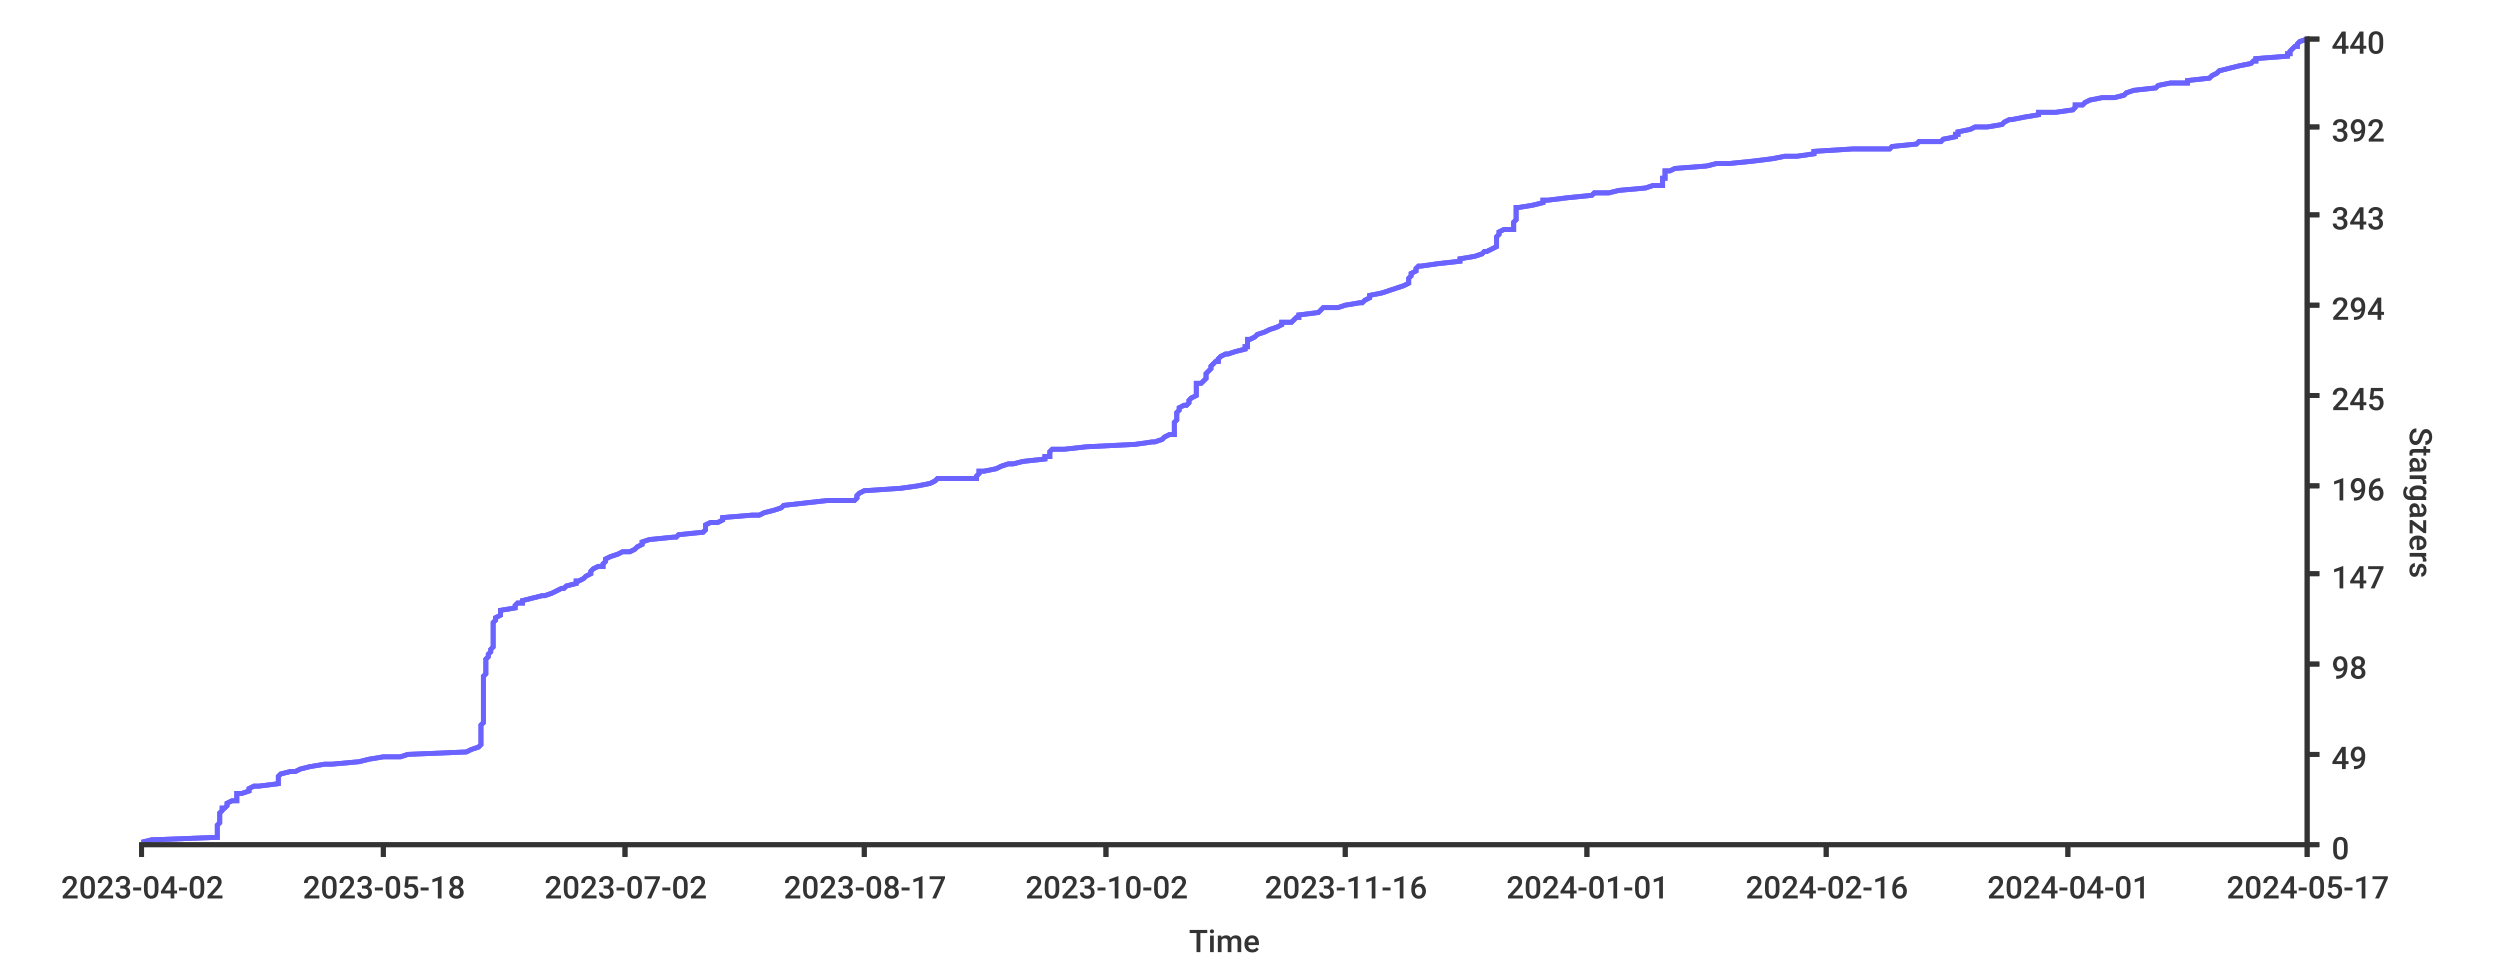
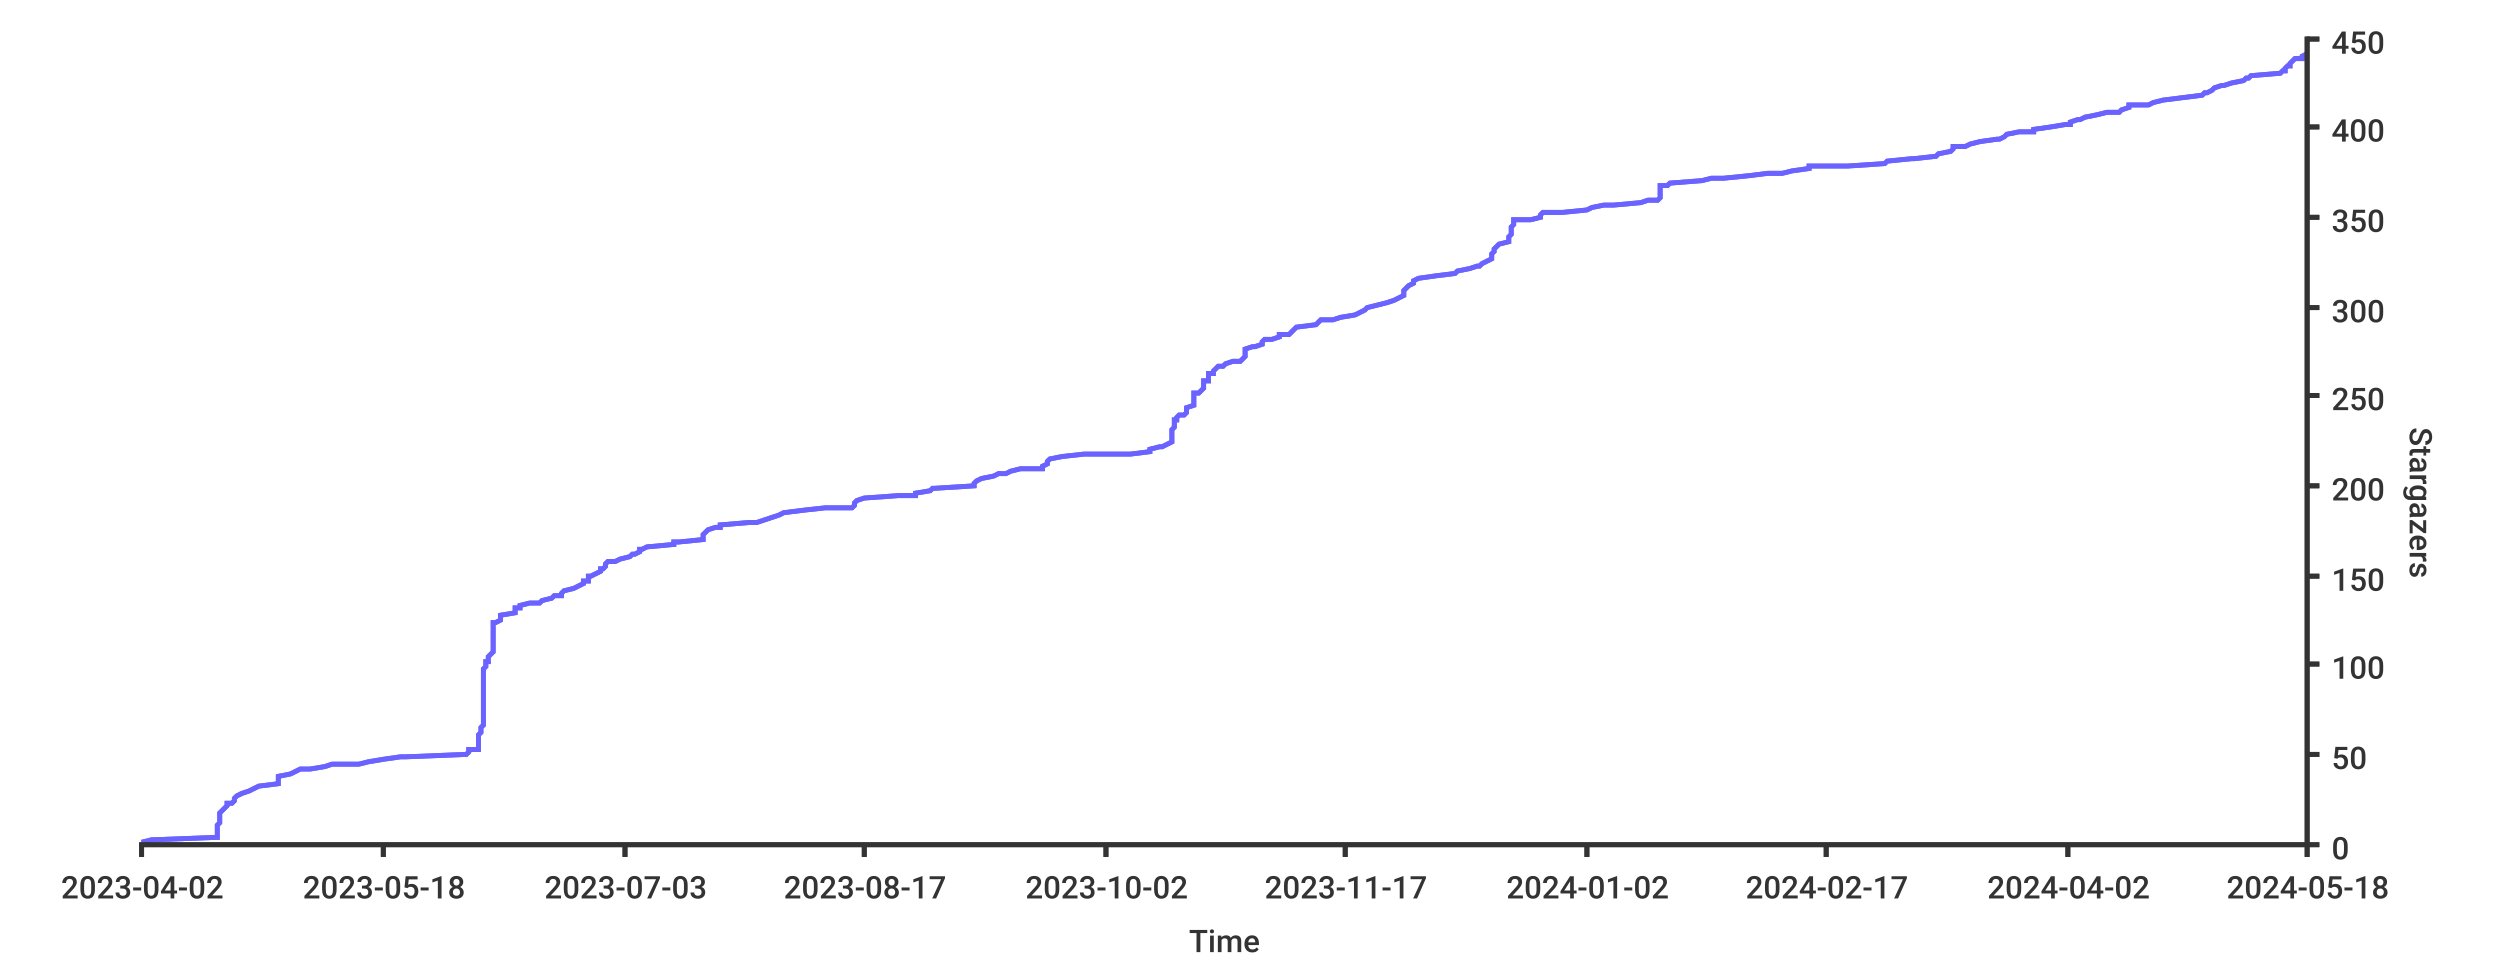
<svg xmlns="http://www.w3.org/2000/svg" width="1024px" height="400px">
  <style type="text/css">
path { fill: none; stroke: rgb(51,51,51); }
path.series { stroke: #6b63ff; }
rect.background { fill: rgb(255,255,255); stroke: none; }

text {
	stroke-width: 0;
	stroke: none;
	fill: rgba(51,51,51,1.0);
	font-size: 12.8px;
	font-family: 'Roboto Medium', sans-serif;
}
</style>
-   <rect class="background" rx="8" x="0" y="0" width="1024px" height="400px" />
-   <rect width="1024px" height="400px" class="background" rx="8" x="0" y="0" />
-   <path stroke-width="2" class="series" d="M 58 345 L 62 344 L 88 343 L 89 343 L 89 342 L 89 341 L 89 340 L 89 340 L 89 339 L 89 338 L 90 337 L 90 337 L 90 336 L 90 335 L 90 334 L 90 334 L 90 333 L 91 332 L 91 331 L 92 331 L 93 330 L 93 329 L 95 328 L 97 328 L 97 327 L 97 326 L 97 325 L 99 325 L 102 324 L 102 323 L 104 322 L 106 322 L 114 321 L 114 320 L 114 319 L 114 319 L 114 318 L 115 317 L 119 316 L 121 316 L 123 315 L 127 314 L 133 313 L 136 313 L 147 312 L 151 311 L 157 310 L 164 310 L 167 309 L 191 308 L 193 307 L 193 307 L 196 306 L 197 305 L 197 304 L 197 304 L 197 303 L 197 302 L 197 301 L 197 301 L 197 300 L 197 299 L 197 298 L 197 298 L 197 297 L 198 296 L 198 295 L 198 295 L 198 294 L 198 293 L 198 292 L 198 292 L 198 291 L 198 290 L 198 289 L 198 289 L 198 288 L 198 287 L 198 286 L 198 286 L 198 285 L 198 284 L 198 283 L 198 283 L 198 282 L 198 281 L 198 280 L 198 280 L 198 279 L 198 278 L 198 277 L 198 277 L 199 276 L 199 275 L 199 274 L 199 274 L 199 273 L 199 272 L 199 271 L 199 271 L 199 270 L 200 269 L 200 268 L 200 268 L 201 267 L 201 266 L 202 265 L 202 265 L 202 264 L 202 263 L 202 262 L 202 262 L 202 261 L 202 260 L 202 259 L 202 259 L 202 258 L 202 257 L 202 256 L 202 256 L 202 255 L 203 254 L 203 253 L 203 253 L 205 252 L 205 251 L 205 250 L 205 250 L 211 249 L 211 248 L 212 247 L 214 247 L 214 246 L 218 245 L 222 244 L 223 244 L 226 243 L 228 242 L 230 241 L 231 241 L 232 240 L 236 239 L 236 238 L 237 238 L 239 237 L 240 236 L 242 235 L 242 235 L 242 234 L 243 233 L 245 232 L 247 232 L 247 231 L 248 230 L 248 229 L 248 229 L 250 228 L 253 227 L 255 226 L 258 226 L 260 225 L 261 224 L 263 223 L 263 223 L 263 222 L 266 221 L 276 220 L 277 220 L 278 219 L 288 218 L 289 217 L 289 217 L 289 216 L 289 215 L 291 214 L 294 214 L 296 213 L 296 212 L 308 211 L 311 211 L 313 210 L 317 209 L 320 208 L 320 208 L 321 207 L 330 206 L 339 205 L 350 205 L 351 204 L 351 203 L 352 202 L 352 202 L 354 201 L 369 200 L 376 199 L 376 199 L 381 198 L 383 197 L 384 196 L 400 196 L 400 195 L 401 194 L 401 193 L 403 193 L 408 192 L 410 191 L 413 190 L 415 190 L 419 189 L 428 188 L 428 187 L 430 187 L 430 186 L 430 185 L 431 184 L 436 184 L 445 183 L 465 182 L 472 181 L 473 181 L 476 180 L 477 179 L 479 178 L 481 178 L 481 177 L 481 176 L 481 175 L 481 175 L 481 174 L 481 173 L 482 172 L 482 172 L 482 171 L 482 170 L 482 169 L 482 169 L 483 168 L 483 167 L 485 166 L 486 166 L 487 165 L 487 164 L 488 163 L 488 163 L 490 162 L 490 161 L 490 160 L 490 160 L 490 159 L 490 158 L 490 157 L 492 157 L 493 156 L 494 155 L 494 154 L 494 154 L 494 153 L 495 152 L 496 151 L 496 151 L 496 150 L 497 149 L 498 148 L 499 148 L 499 147 L 500 146 L 502 145 L 503 145 L 506 144 L 510 143 L 510 142 L 511 142 L 511 141 L 511 140 L 511 139 L 512 139 L 514 138 L 515 137 L 518 136 L 518 136 L 520 135 L 523 134 L 525 133 L 525 132 L 529 132 L 530 131 L 531 130 L 532 130 L 532 129 L 540 128 L 541 127 L 542 126 L 548 126 L 551 125 L 557 124 L 558 124 L 559 123 L 561 122 L 561 121 L 561 121 L 566 120 L 569 119 L 572 118 L 572 118 L 575 117 L 577 116 L 577 115 L 577 115 L 577 114 L 578 113 L 578 112 L 578 112 L 580 111 L 580 110 L 581 109 L 582 109 L 589 108 L 598 107 L 598 106 L 598 106 L 604 105 L 607 104 L 608 103 L 609 103 L 611 102 L 613 101 L 613 100 L 613 100 L 613 99 L 613 98 L 613 97 L 613 97 L 614 96 L 614 95 L 616 94 L 620 94 L 620 93 L 620 92 L 620 91 L 620 91 L 621 90 L 621 89 L 621 88 L 621 88 L 621 87 L 621 86 L 621 85 L 622 85 L 628 84 L 632 83 L 632 82 L 634 82 L 642 81 L 652 80 L 653 79 L 659 79 L 663 78 L 674 77 L 677 76 L 681 76 L 681 75 L 681 74 L 681 73 L 682 73 L 682 72 L 682 71 L 682 70 L 684 70 L 686 69 L 699 68 L 703 67 L 708 67 L 718 66 L 726 65 L 731 64 L 736 64 L 743 63 L 743 62 L 759 61 L 774 61 L 775 60 L 785 59 L 786 58 L 795 58 L 796 57 L 801 56 L 801 55 L 802 55 L 802 54 L 807 53 L 809 52 L 814 52 L 820 51 L 821 50 L 823 49 L 824 49 L 829 48 L 835 47 L 835 46 L 842 46 L 849 45 L 850 44 L 850 43 L 853 43 L 854 42 L 856 41 L 861 40 L 866 40 L 870 39 L 871 38 L 874 37 L 874 37 L 883 36 L 884 35 L 889 34 L 896 34 L 896 33 L 905 32 L 906 31 L 906 31 L 908 30 L 909 29 L 913 28 L 913 28 L 917 27 L 922 26 L 923 25 L 924 25 L 924 24 L 937 23 L 937 22 L 938 22 L 938 21 L 939 20 L 940 19 L 941 19 L 941 18 L 942 17 L 945 16 L 945 16" />
-   <path stroke-width="2" class="series" d="M 58 345 L 62 344 L 88 343 L 89 343 L 89 342 L 89 341 L 89 340 L 89 340 L 89 339 L 89 338 L 90 337 L 90 337 L 90 336 L 90 335 L 90 334 L 90 334 L 90 333 L 91 332 L 91 331 L 92 331 L 93 330 L 93 329 L 95 328 L 97 328 L 97 327 L 97 326 L 97 325 L 99 325 L 102 324 L 102 323 L 104 322 L 106 322 L 114 321 L 114 320 L 114 319 L 114 319 L 114 318 L 115 317 L 119 316 L 121 316 L 123 315 L 127 314 L 133 313 L 136 313 L 147 312 L 151 311 L 157 310 L 164 310 L 167 309 L 191 308 L 193 307 L 193 307 L 196 306 L 197 305 L 197 304 L 197 304 L 197 303 L 197 302 L 197 301 L 197 301 L 197 300 L 197 299 L 197 298 L 197 298 L 197 297 L 198 296 L 198 295 L 198 295 L 198 294 L 198 293 L 198 292 L 198 292 L 198 291 L 198 290 L 198 289 L 198 289 L 198 288 L 198 287 L 198 286 L 198 286 L 198 285 L 198 284 L 198 283 L 198 283 L 198 282 L 198 281 L 198 280 L 198 280 L 198 279 L 198 278 L 198 277 L 198 277 L 199 276 L 199 275 L 199 274 L 199 274 L 199 273 L 199 272 L 199 271 L 199 271 L 199 270 L 200 269 L 200 268 L 200 268 L 201 267 L 201 266 L 202 265 L 202 265 L 202 264 L 202 263 L 202 262 L 202 262 L 202 261 L 202 260 L 202 259 L 202 259 L 202 258 L 202 257 L 202 256 L 202 256 L 202 255 L 203 254 L 203 253 L 203 253 L 205 252 L 205 251 L 205 250 L 205 250 L 211 249 L 211 248 L 212 247 L 214 247 L 214 246 L 218 245 L 222 244 L 223 244 L 226 243 L 228 242 L 230 241 L 231 241 L 232 240 L 236 239 L 236 238 L 237 238 L 239 237 L 240 236 L 242 235 L 242 235 L 242 234 L 243 233 L 245 232 L 247 232 L 247 231 L 248 230 L 248 229 L 248 229 L 250 228 L 253 227 L 255 226 L 258 226 L 260 225 L 261 224 L 263 223 L 263 223 L 263 222 L 266 221 L 276 220 L 277 220 L 278 219 L 288 218 L 289 217 L 289 217 L 289 216 L 289 215 L 291 214 L 294 214 L 296 213 L 296 212 L 308 211 L 311 211 L 313 210 L 317 209 L 320 208 L 320 208 L 321 207 L 330 206 L 339 205 L 350 205 L 351 204 L 351 203 L 352 202 L 352 202 L 354 201 L 369 200 L 376 199 L 376 199 L 381 198 L 383 197 L 384 196 L 400 196 L 400 195 L 401 194 L 401 193 L 403 193 L 408 192 L 410 191 L 413 190 L 415 190 L 419 189 L 428 188 L 428 187 L 430 187 L 430 186 L 430 185 L 431 184 L 436 184 L 445 183 L 465 182 L 472 181 L 473 181 L 476 180 L 477 179 L 479 178 L 481 178 L 481 177 L 481 176 L 481 175 L 481 175 L 481 174 L 481 173 L 482 172 L 482 172 L 482 171 L 482 170 L 482 169 L 482 169 L 483 168 L 483 167 L 485 166 L 486 166 L 487 165 L 487 164 L 488 163 L 488 163 L 490 162 L 490 161 L 490 160 L 490 160 L 490 159 L 490 158 L 490 157 L 492 157 L 493 156 L 494 155 L 494 154 L 494 154 L 494 153 L 495 152 L 496 151 L 496 151 L 496 150 L 497 149 L 498 148 L 499 148 L 499 147 L 500 146 L 502 145 L 503 145 L 506 144 L 510 143 L 510 142 L 511 142 L 511 141 L 511 140 L 511 139 L 512 139 L 514 138 L 515 137 L 518 136 L 518 136 L 520 135 L 523 134 L 525 133 L 525 132 L 529 132 L 530 131 L 531 130 L 532 130 L 532 129 L 540 128 L 541 127 L 542 126 L 548 126 L 551 125 L 557 124 L 558 124 L 559 123 L 561 122 L 561 121 L 561 121 L 566 120 L 569 119 L 572 118 L 572 118 L 575 117 L 577 116 L 577 115 L 577 115 L 577 114 L 578 113 L 578 112 L 578 112 L 580 111 L 580 110 L 581 109 L 582 109 L 589 108 L 598 107 L 598 106 L 598 106 L 604 105 L 607 104 L 608 103 L 609 103 L 611 102 L 613 101 L 613 100 L 613 100 L 613 99 L 613 98 L 613 97 L 613 97 L 614 96 L 614 95 L 616 94 L 620 94 L 620 93 L 620 92 L 620 91 L 620 91 L 621 90 L 621 89 L 621 88 L 621 88 L 621 87 L 621 86 L 621 85 L 622 85 L 628 84 L 632 83 L 632 82 L 634 82 L 642 81 L 652 80 L 653 79 L 659 79 L 663 78 L 674 77 L 677 76 L 681 76 L 681 75 L 681 74 L 681 73 L 682 73 L 682 72 L 682 71 L 682 70 L 684 70 L 686 69 L 699 68 L 703 67 L 708 67 L 718 66 L 726 65 L 731 64 L 736 64 L 743 63 L 743 62 L 759 61 L 774 61 L 775 60 L 785 59 L 786 58 L 795 58 L 796 57 L 801 56 L 801 55 L 802 55 L 802 54 L 807 53 L 809 52 L 814 52 L 820 51 L 821 50 L 823 49 L 824 49 L 829 48 L 835 47 L 835 46 L 842 46 L 849 45 L 850 44 L 850 43 L 853 43 L 854 42 L 856 41 L 861 40 L 866 40 L 870 39 L 871 38 L 874 37 L 874 37 L 883 36 L 884 35 L 889 34 L 896 34 L 896 33 L 905 32 L 906 31 L 906 31 L 908 30 L 909 29 L 913 28 L 913 28 L 917 27 L 922 26 L 923 25 L 924 25 L 924 24 L 937 23 L 937 22 L 938 22 L 938 21 L 939 20 L 940 19 L 941 19 L 941 18 L 942 17 L 945 16 L 945 16" />
+   <rect x="0" y="0" width="1024px" height="400px" class="background" rx="8" />
+   <rect x="0" y="0" width="1024px" height="400px" class="background" rx="8" />
+   <path d="M 58 345 L 62 344 L 88 343 L 89 343 L 89 342 L 89 341 L 89 340 L 89 340 L 89 339 L 89 338 L 90 337 L 90 337 L 90 336 L 90 335 L 90 335 L 90 334 L 90 333 L 91 332 L 91 332 L 92 331 L 93 330 L 93 329 L 95 329 L 96 328 L 96 327 L 97 326 L 97 326 L 99 325 L 102 324 L 102 324 L 104 323 L 106 322 L 114 321 L 114 321 L 114 320 L 114 319 L 114 318 L 114 318 L 119 317 L 121 316 L 123 315 L 127 315 L 133 314 L 136 313 L 147 313 L 151 312 L 157 311 L 164 310 L 166 310 L 191 309 L 192 308 L 192 307 L 196 307 L 196 306 L 196 305 L 196 304 L 196 304 L 196 303 L 196 302 L 196 302 L 196 301 L 197 300 L 197 299 L 197 299 L 197 298 L 198 297 L 198 296 L 198 296 L 198 295 L 198 294 L 198 293 L 198 293 L 198 292 L 198 291 L 198 291 L 198 290 L 198 289 L 198 288 L 198 288 L 198 287 L 198 286 L 198 285 L 198 285 L 198 284 L 198 283 L 198 282 L 198 282 L 198 281 L 198 280 L 198 280 L 198 279 L 198 278 L 198 277 L 198 277 L 198 276 L 198 275 L 198 274 L 198 274 L 199 273 L 199 272 L 199 271 L 200 271 L 200 270 L 200 269 L 200 269 L 201 268 L 202 267 L 202 266 L 202 266 L 202 265 L 202 264 L 202 263 L 202 263 L 202 262 L 202 261 L 202 260 L 202 260 L 202 259 L 202 258 L 202 258 L 202 257 L 202 256 L 202 255 L 203 255 L 205 254 L 205 253 L 205 252 L 205 252 L 211 251 L 211 250 L 211 249 L 213 249 L 213 248 L 217 247 L 221 247 L 222 246 L 226 245 L 227 244 L 230 244 L 230 243 L 231 242 L 235 241 L 235 241 L 237 240 L 239 239 L 239 238 L 241 238 L 241 237 L 241 236 L 242 236 L 244 235 L 246 234 L 246 233 L 247 233 L 248 232 L 248 231 L 249 230 L 252 230 L 254 229 L 258 228 L 259 227 L 260 227 L 262 226 L 262 225 L 263 225 L 265 224 L 276 223 L 276 222 L 278 222 L 288 221 L 288 220 L 288 219 L 288 219 L 289 218 L 290 217 L 293 216 L 295 216 L 295 215 L 307 214 L 310 214 L 313 213 L 316 212 L 319 211 L 319 211 L 321 210 L 329 209 L 338 208 L 349 208 L 350 207 L 350 206 L 351 205 L 351 205 L 354 204 L 368 203 L 375 203 L 375 202 L 381 201 L 382 200 L 383 200 L 399 199 L 399 198 L 400 197 L 400 197 L 402 196 L 407 195 L 409 194 L 412 194 L 414 193 L 418 192 L 427 192 L 427 191 L 429 190 L 429 189 L 429 189 L 430 188 L 435 187 L 444 186 L 463 186 L 471 185 L 471 184 L 475 183 L 476 183 L 478 182 L 480 181 L 480 181 L 480 180 L 480 179 L 480 178 L 480 178 L 480 177 L 480 176 L 481 175 L 481 175 L 481 174 L 481 173 L 481 172 L 482 172 L 482 171 L 483 170 L 485 170 L 486 169 L 486 168 L 486 167 L 486 167 L 489 166 L 489 165 L 489 164 L 489 164 L 489 163 L 489 162 L 489 161 L 491 161 L 492 160 L 493 159 L 493 159 L 493 158 L 493 157 L 493 156 L 495 156 L 495 155 L 495 154 L 495 153 L 497 153 L 497 152 L 498 151 L 499 150 L 501 150 L 502 149 L 505 148 L 508 148 L 509 147 L 510 146 L 510 145 L 510 145 L 510 144 L 510 143 L 513 142 L 514 142 L 517 141 L 517 140 L 518 139 L 521 139 L 524 138 L 524 137 L 528 137 L 529 136 L 530 135 L 531 134 L 531 134 L 539 133 L 540 132 L 541 131 L 546 131 L 549 130 L 555 129 L 557 128 L 557 128 L 559 127 L 560 126 L 560 126 L 564 125 L 568 124 L 571 123 L 571 123 L 573 122 L 575 121 L 575 120 L 575 120 L 575 119 L 576 118 L 577 117 L 577 117 L 579 116 L 579 115 L 579 115 L 581 114 L 588 113 L 596 112 L 596 112 L 597 111 L 602 110 L 605 109 L 606 109 L 607 108 L 609 107 L 611 106 L 611 106 L 611 105 L 611 104 L 611 104 L 612 103 L 612 102 L 613 101 L 613 101 L 614 100 L 618 99 L 618 98 L 618 98 L 618 97 L 619 96 L 619 95 L 619 95 L 619 94 L 619 93 L 620 92 L 620 92 L 620 91 L 620 90 L 627 90 L 631 89 L 631 88 L 632 87 L 640 87 L 650 86 L 652 85 L 657 84 L 661 84 L 672 83 L 675 82 L 679 82 L 680 81 L 680 80 L 680 79 L 680 79 L 680 78 L 680 77 L 680 76 L 683 76 L 684 75 L 697 74 L 701 73 L 706 73 L 716 72 L 724 71 L 730 71 L 734 70 L 741 69 L 741 68 L 757 68 L 772 67 L 773 66 L 783 65 L 784 65 L 793 64 L 794 63 L 799 62 L 799 62 L 800 61 L 800 60 L 805 60 L 807 59 L 811 58 L 818 57 L 819 57 L 821 56 L 822 55 L 827 54 L 833 54 L 833 53 L 840 52 L 846 51 L 848 51 L 848 50 L 851 49 L 852 49 L 854 48 L 859 47 L 863 46 L 868 46 L 869 45 L 872 44 L 872 43 L 880 43 L 882 42 L 886 41 L 894 40 L 894 40 L 902 39 L 903 38 L 904 38 L 906 37 L 907 36 L 910 35 L 911 35 L 914 34 L 919 33 L 920 32 L 921 32 L 922 31 L 934 30 L 935 29 L 936 29 L 936 28 L 937 27 L 938 27 L 938 26 L 939 25 L 940 24 L 943 24 L 943 23 L 945 22" stroke-width="2" class="series" />
+   <path stroke-width="2" class="series" d="M 58 345 L 62 344 L 88 343 L 89 343 L 89 342 L 89 341 L 89 340 L 89 340 L 89 339 L 89 338 L 90 337 L 90 337 L 90 336 L 90 335 L 90 335 L 90 334 L 90 333 L 91 332 L 91 332 L 92 331 L 93 330 L 93 329 L 95 329 L 96 328 L 96 327 L 97 326 L 97 326 L 99 325 L 102 324 L 102 324 L 104 323 L 106 322 L 114 321 L 114 321 L 114 320 L 114 319 L 114 318 L 114 318 L 119 317 L 121 316 L 123 315 L 127 315 L 133 314 L 136 313 L 147 313 L 151 312 L 157 311 L 164 310 L 166 310 L 191 309 L 192 308 L 192 307 L 196 307 L 196 306 L 196 305 L 196 304 L 196 304 L 196 303 L 196 302 L 196 302 L 196 301 L 197 300 L 197 299 L 197 299 L 197 298 L 198 297 L 198 296 L 198 296 L 198 295 L 198 294 L 198 293 L 198 293 L 198 292 L 198 291 L 198 291 L 198 290 L 198 289 L 198 288 L 198 288 L 198 287 L 198 286 L 198 285 L 198 285 L 198 284 L 198 283 L 198 282 L 198 282 L 198 281 L 198 280 L 198 280 L 198 279 L 198 278 L 198 277 L 198 277 L 198 276 L 198 275 L 198 274 L 198 274 L 199 273 L 199 272 L 199 271 L 200 271 L 200 270 L 200 269 L 200 269 L 201 268 L 202 267 L 202 266 L 202 266 L 202 265 L 202 264 L 202 263 L 202 263 L 202 262 L 202 261 L 202 260 L 202 260 L 202 259 L 202 258 L 202 258 L 202 257 L 202 256 L 202 255 L 203 255 L 205 254 L 205 253 L 205 252 L 205 252 L 211 251 L 211 250 L 211 249 L 213 249 L 213 248 L 217 247 L 221 247 L 222 246 L 226 245 L 227 244 L 230 244 L 230 243 L 231 242 L 235 241 L 235 241 L 237 240 L 239 239 L 239 238 L 241 238 L 241 237 L 241 236 L 242 236 L 244 235 L 246 234 L 246 233 L 247 233 L 248 232 L 248 231 L 249 230 L 252 230 L 254 229 L 258 228 L 259 227 L 260 227 L 262 226 L 262 225 L 263 225 L 265 224 L 276 223 L 276 222 L 278 222 L 288 221 L 288 220 L 288 219 L 288 219 L 289 218 L 290 217 L 293 216 L 295 216 L 295 215 L 307 214 L 310 214 L 313 213 L 316 212 L 319 211 L 319 211 L 321 210 L 329 209 L 338 208 L 349 208 L 350 207 L 350 206 L 351 205 L 351 205 L 354 204 L 368 203 L 375 203 L 375 202 L 381 201 L 382 200 L 383 200 L 399 199 L 399 198 L 400 197 L 400 197 L 402 196 L 407 195 L 409 194 L 412 194 L 414 193 L 418 192 L 427 192 L 427 191 L 429 190 L 429 189 L 429 189 L 430 188 L 435 187 L 444 186 L 463 186 L 471 185 L 471 184 L 475 183 L 476 183 L 478 182 L 480 181 L 480 181 L 480 180 L 480 179 L 480 178 L 480 178 L 480 177 L 480 176 L 481 175 L 481 175 L 481 174 L 481 173 L 481 172 L 482 172 L 482 171 L 483 170 L 485 170 L 486 169 L 486 168 L 486 167 L 486 167 L 489 166 L 489 165 L 489 164 L 489 164 L 489 163 L 489 162 L 489 161 L 491 161 L 492 160 L 493 159 L 493 159 L 493 158 L 493 157 L 493 156 L 495 156 L 495 155 L 495 154 L 495 153 L 497 153 L 497 152 L 498 151 L 499 150 L 501 150 L 502 149 L 505 148 L 508 148 L 509 147 L 510 146 L 510 145 L 510 145 L 510 144 L 510 143 L 513 142 L 514 142 L 517 141 L 517 140 L 518 139 L 521 139 L 524 138 L 524 137 L 528 137 L 529 136 L 530 135 L 531 134 L 531 134 L 539 133 L 540 132 L 541 131 L 546 131 L 549 130 L 555 129 L 557 128 L 557 128 L 559 127 L 560 126 L 560 126 L 564 125 L 568 124 L 571 123 L 571 123 L 573 122 L 575 121 L 575 120 L 575 120 L 575 119 L 576 118 L 577 117 L 577 117 L 579 116 L 579 115 L 579 115 L 581 114 L 588 113 L 596 112 L 596 112 L 597 111 L 602 110 L 605 109 L 606 109 L 607 108 L 609 107 L 611 106 L 611 106 L 611 105 L 611 104 L 611 104 L 612 103 L 612 102 L 613 101 L 613 101 L 614 100 L 618 99 L 618 98 L 618 98 L 618 97 L 619 96 L 619 95 L 619 95 L 619 94 L 619 93 L 620 92 L 620 92 L 620 91 L 620 90 L 627 90 L 631 89 L 631 88 L 632 87 L 640 87 L 650 86 L 652 85 L 657 84 L 661 84 L 672 83 L 675 82 L 679 82 L 680 81 L 680 80 L 680 79 L 680 79 L 680 78 L 680 77 L 680 76 L 683 76 L 684 75 L 697 74 L 701 73 L 706 73 L 716 72 L 724 71 L 730 71 L 734 70 L 741 69 L 741 68 L 757 68 L 772 67 L 773 66 L 783 65 L 784 65 L 793 64 L 794 63 L 799 62 L 799 62 L 800 61 L 800 60 L 805 60 L 807 59 L 811 58 L 818 57 L 819 57 L 821 56 L 822 55 L 827 54 L 833 54 L 833 53 L 840 52 L 846 51 L 848 51 L 848 50 L 851 49 L 852 49 L 854 48 L 859 47 L 863 46 L 868 46 L 869 45 L 872 44 L 872 43 L 880 43 L 882 42 L 886 41 L 894 40 L 894 40 L 902 39 L 903 38 L 904 38 L 906 37 L 907 36 L 910 35 L 911 35 L 914 34 L 919 33 L 920 32 L 921 32 L 922 31 L 934 30 L 935 29 L 936 29 L 936 28 L 937 27 L 938 27 L 938 26 L 939 25 L 940 24 L 943 24 L 943 23 L 945 22" />
  <path stroke-width="2" d="M 945 346 L 945 15" />
-   <path d="M 945 346 L 945 15" stroke-width="2" />
+   <path stroke-width="2" d="M 945 346 L 945 15" />
  <path stroke-width="2" d="M 945 346 L 950 346" />
  <path stroke-width="2" d="M 945 346 L 950 346" />
  <text x="955" y="352">0</text>
  <path stroke-width="2" d="M 945 309 L 950 309" />
-   <path d="M 945 309 L 950 309" stroke-width="2" />
-   <text x="955" y="315">49</text>
-   <path d="M 945 272 L 950 272" stroke-width="2" />
+   <path stroke-width="2" d="M 945 309 L 950 309" />
+   <text x="955" y="315">50</text>
  <path stroke-width="2" d="M 945 272 L 950 272" />
-   <text x="955" y="278">98</text>
-   <path stroke-width="2" d="M 945 235 L 950 235" />
-   <path d="M 945 235 L 950 235" stroke-width="2" />
-   <text x="955" y="241">147</text>
+   <path stroke-width="2" d="M 945 272 L 950 272" />
+   <text x="955" y="278">100</text>
+   <path stroke-width="2" d="M 945 236 L 950 236" />
+   <path stroke-width="2" d="M 945 236 L 950 236" />
+   <text x="955" y="242">150</text>
  <path stroke-width="2" d="M 945 199 L 950 199" />
  <path stroke-width="2" d="M 945 199 L 950 199" />
-   <text x="955" y="205">196</text>
+   <text x="955" y="205">200</text>
  <path stroke-width="2" d="M 945 162 L 950 162" />
  <path stroke-width="2" d="M 945 162 L 950 162" />
-   <text x="955" y="168">245</text>
-   <path d="M 945 125 L 950 125" stroke-width="2" />
-   <path stroke-width="2" d="M 945 125 L 950 125" />
-   <text x="955" y="131">294</text>
-   <path stroke-width="2" d="M 945 88 L 950 88" />
-   <path stroke-width="2" d="M 945 88 L 950 88" />
-   <text x="955" y="94">343</text>
+   <text x="955" y="168">250</text>
+   <path stroke-width="2" d="M 945 126 L 950 126" />
+   <path stroke-width="2" d="M 945 126 L 950 126" />
+   <text x="955" y="132">300</text>
+   <path stroke-width="2" d="M 945 89 L 950 89" />
+   <path stroke-width="2" d="M 945 89 L 950 89" />
+   <text y="95" x="955">350</text>
  <path stroke-width="2" d="M 945 52 L 950 52" />
-   <path d="M 945 52 L 950 52" stroke-width="2" />
-   <text x="955" y="58">392</text>
+   <path stroke-width="2" d="M 945 52 L 950 52" />
+   <text x="955" y="58">400</text>
+   <path d="M 945 16 L 950 16" stroke-width="2" />
  <path stroke-width="2" d="M 945 16 L 950 16" />
-   <path d="M 945 16 L 950 16" stroke-width="2" />
-   <text x="955" y="22">440</text>
+   <text x="955" y="22">450</text>
  <text x="987" y="175" transform="rotate(90.00,987,175)">Stargazers</text>
  <path stroke-width="2" d="M 57 346 L 945 346" />
  <path stroke-width="2" d="M 57 346 L 945 346" />
  <path stroke-width="2" d="M 58 346 L 58 351" />
-   <path d="M 58 346 L 58 351" stroke-width="2" />
-   <text y="368" x="25">2023-04-02</text>
+   <path stroke-width="2" d="M 58 346 L 58 351" />
+   <text x="25" y="368">2023-04-02</text>
  <path stroke-width="2" d="M 157 346 L 157 351" />
  <path stroke-width="2" d="M 157 346 L 157 351" />
-   <text y="368" x="124">2023-05-18</text>
+   <text x="124" y="368">2023-05-18</text>
  <path stroke-width="2" d="M 256 346 L 256 351" />
  <path stroke-width="2" d="M 256 346 L 256 351" />
-   <text x="223" y="368">2023-07-02</text>
+   <text x="223" y="368">2023-07-03</text>
  <path stroke-width="2" d="M 354 346 L 354 351" />
  <path stroke-width="2" d="M 354 346 L 354 351" />
  <text x="321" y="368">2023-08-17</text>
  <path stroke-width="2" d="M 453 346 L 453 351" />
  <path stroke-width="2" d="M 453 346 L 453 351" />
-   <text x="420" y="368">2023-10-02</text>
+   <text y="368" x="420">2023-10-02</text>
+   <path d="M 551 346 L 551 351" stroke-width="2" />
  <path stroke-width="2" d="M 551 346 L 551 351" />
-   <path stroke-width="2" d="M 551 346 L 551 351" />
-   <text x="518" y="368">2023-11-16</text>
+   <text x="518" y="368">2023-11-17</text>
  <path stroke-width="2" d="M 650 346 L 650 351" />
  <path stroke-width="2" d="M 650 346 L 650 351" />
-   <text x="617" y="368">2024-01-01</text>
+   <text x="617" y="368">2024-01-02</text>
  <path stroke-width="2" d="M 748 346 L 748 351" />
  <path stroke-width="2" d="M 748 346 L 748 351" />
-   <text y="368" x="715">2024-02-16</text>
-   <path d="M 847 346 L 847 351" stroke-width="2" />
+   <text x="715" y="368">2024-02-17</text>
  <path stroke-width="2" d="M 847 346 L 847 351" />
-   <text x="814" y="368">2024-04-01</text>
-   <path d="M 945 346 L 945 351" stroke-width="2" />
+   <path stroke-width="2" d="M 847 346 L 847 351" />
+   <text x="814" y="368">2024-04-02</text>
  <path stroke-width="2" d="M 945 346 L 945 351" />
-   <text x="912" y="368">2024-05-17</text>
+   <path stroke-width="2" d="M 945 346 L 945 351" />
+   <text x="912" y="368">2024-05-18</text>
  <text x="487" y="390">Time</text>
</svg>
